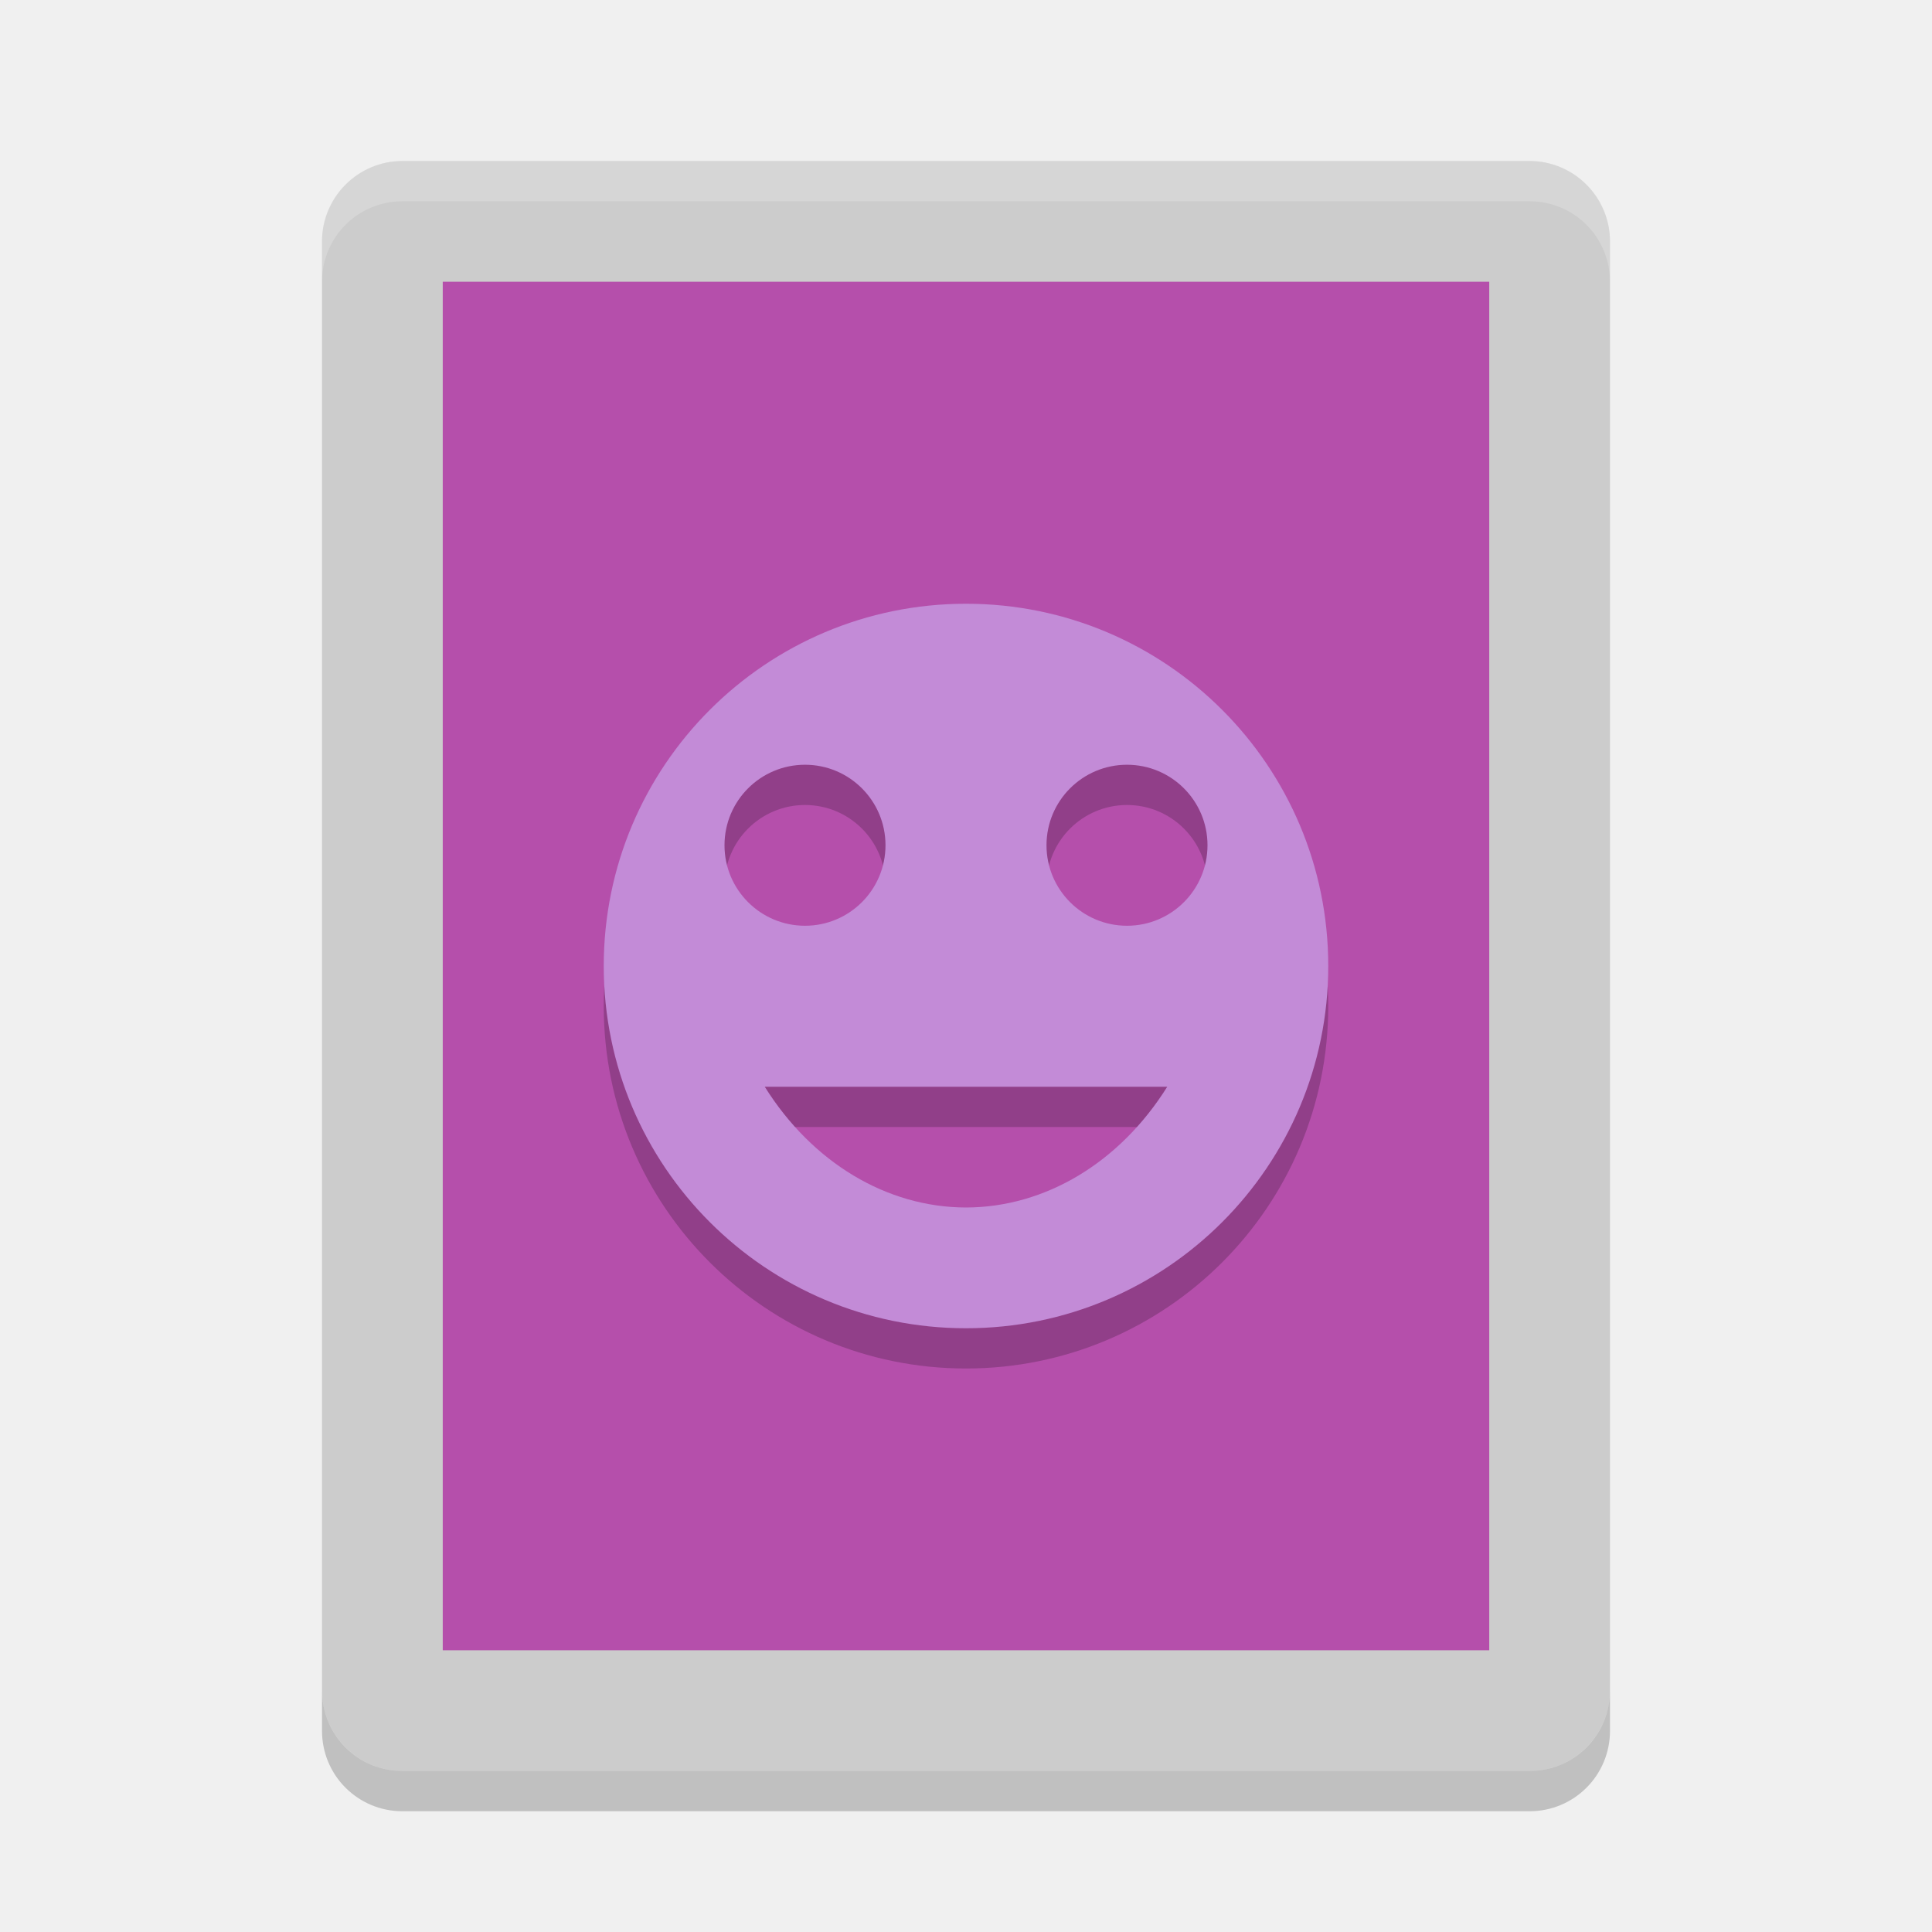
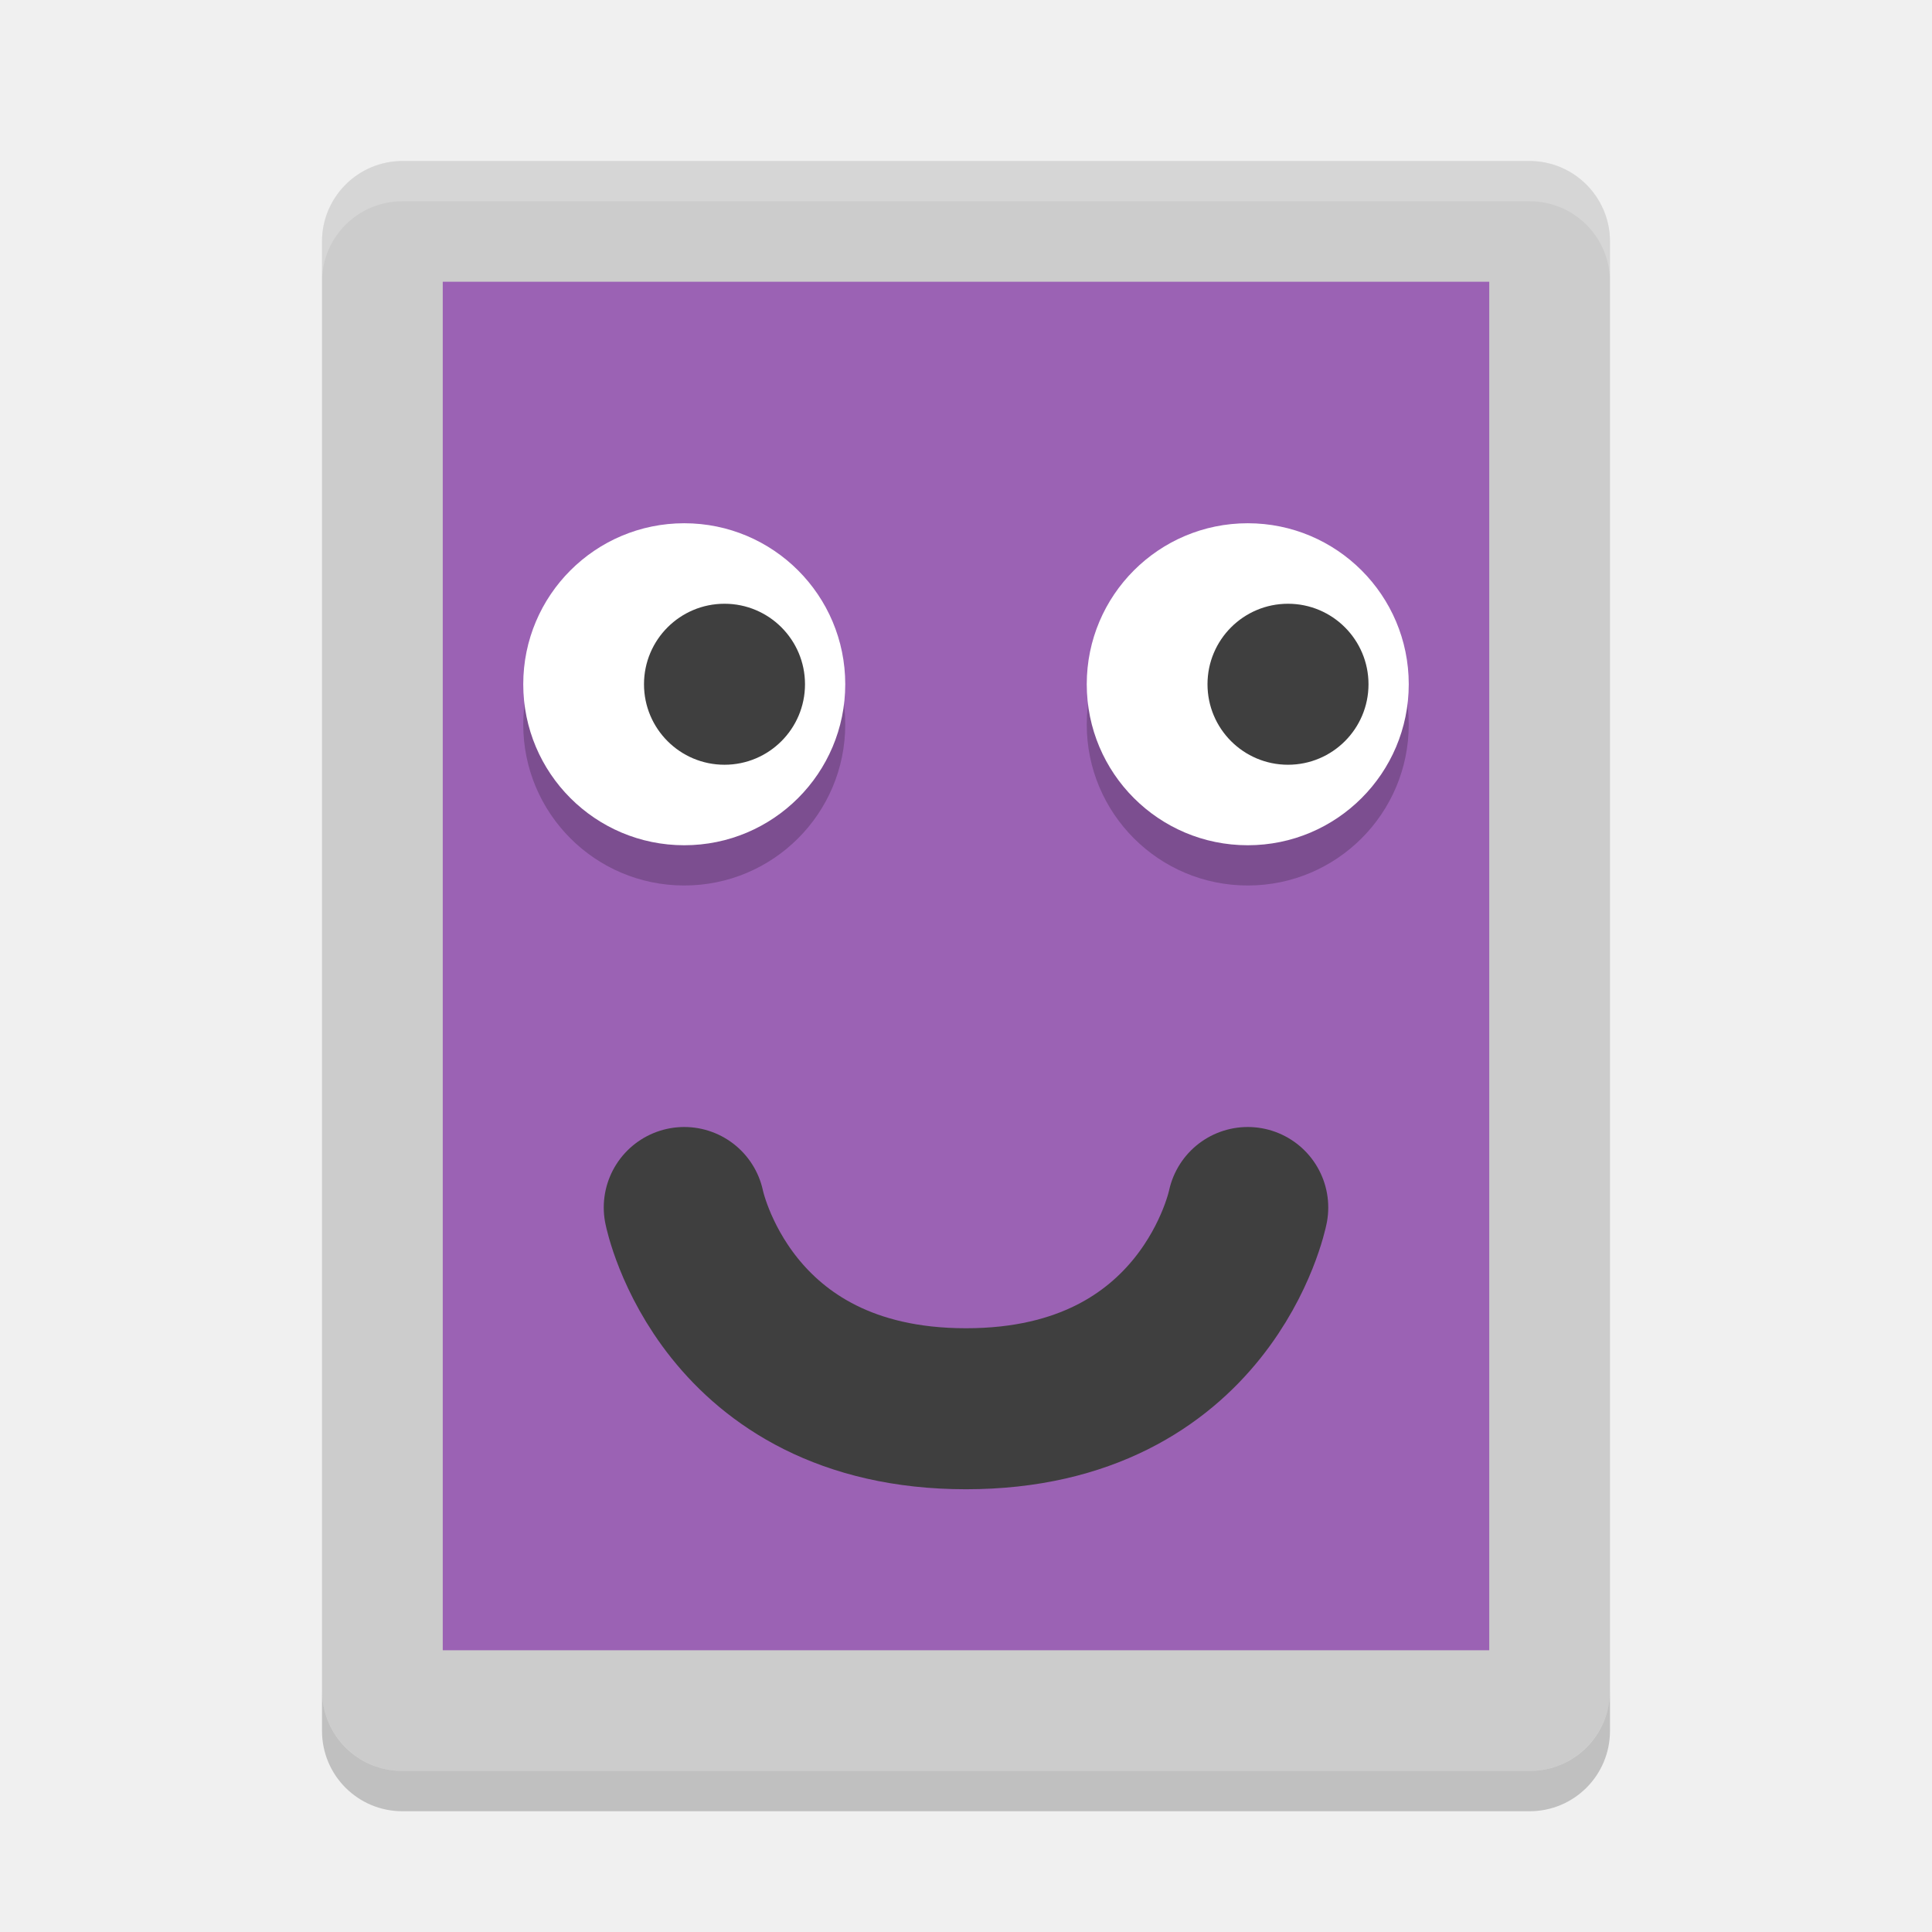
<svg xmlns="http://www.w3.org/2000/svg" width="48" height="48" version="1">
  <rect fill="#ccc" width="40" height="32" x="-44" y="-40" rx="2" ry="2" transform="matrix(0,-1,-1,0,0,0)" />
  <path opacity=".2" d="m8 42v1c0 1.108 0.892 2 2 2h28c1.108 0 2-0.892 2-2v-1c0 1.108-0.892 2-2 2h-28c-1.108 0-2-0.892-2-2z" />
-   <rect fill="#b54fab" width="34" height="26" x="-41" y="-37" rx="0" ry="0" transform="matrix(0,-1,-1,0,0,0)" />
-   <path opacity=".2" d="m24 16c-4.971 0-9 4.029-9 9s4.029 9 9 9 9-4.029 9-9-4.029-9-9-9zm-4 4a2 2 0 0 1 2 2 2 2 0 0 1 -2 2 2 2 0 0 1 -2 -2 2 2 0 0 1 2 -2zm8 0a2 2 0 0 1 2 2 2 2 0 0 1 -2 2 2 2 0 0 1 -2 -2 2 2 0 0 1 2 -2zm-9 8h10a6.262 7.5 0 0 1 -5 3 6.262 7.5 0 0 1 -5 -3z" />
-   <path fill="#c38bd7" d="m24 15c-4.971 0-9 4.029-9 9s4.029 9 9 9 9-4.029 9-9-4.029-9-9-9zm-4 4a2 2 0 0 1 2 2 2 2 0 0 1 -2 2 2 2 0 0 1 -2 -2 2 2 0 0 1 2 -2zm8 0a2 2 0 0 1 2 2 2 2 0 0 1 -2 2 2 2 0 0 1 -2 -2 2 2 0 0 1 2 -2zm-9 8h10a6.262 7.5 0 0 1 -5 3 6.262 7.5 0 0 1 -5 -3z" />
+   <rect style="fill:#9b62b4" width="34" height="26" x="-41" y="-37" rx="0" ry="0" transform="matrix(0,-1,-1,0,0,0)" />
  <path fill="#fff" opacity=".2" d="m10 4c-1.108 0-2 0.892-2 2v1c0-1.108 0.892-2 2-2h28c1.108 0 2 0.892 2 2v-1c0-1.108-0.892-2-2-2h-28z" />
+   <circle style="opacity:0.2" cx="17" cy="18" r="4" />
+   <circle style="fill:#ffffff" cx="17" cy="17" r="4" />
+   <circle style="opacity:0.2" cx="31" cy="18" r="4" />
+   <circle style="fill:#ffffff" cx="31" cy="17" r="4" />
+   <path style="fill:none;stroke:#3f3f3f;stroke-width:4;stroke-linecap:round;stroke-linejoin:round" d="m 17,30 c 0,0 1,5 7,5 6,0 7,-5 7,-5" />
+   <circle style="fill:#3f3f3f" cx="18" cy="17" r="2" />
+   <circle style="fill:#3f3f3f" cx="32" cy="17" r="2" />
</svg>
